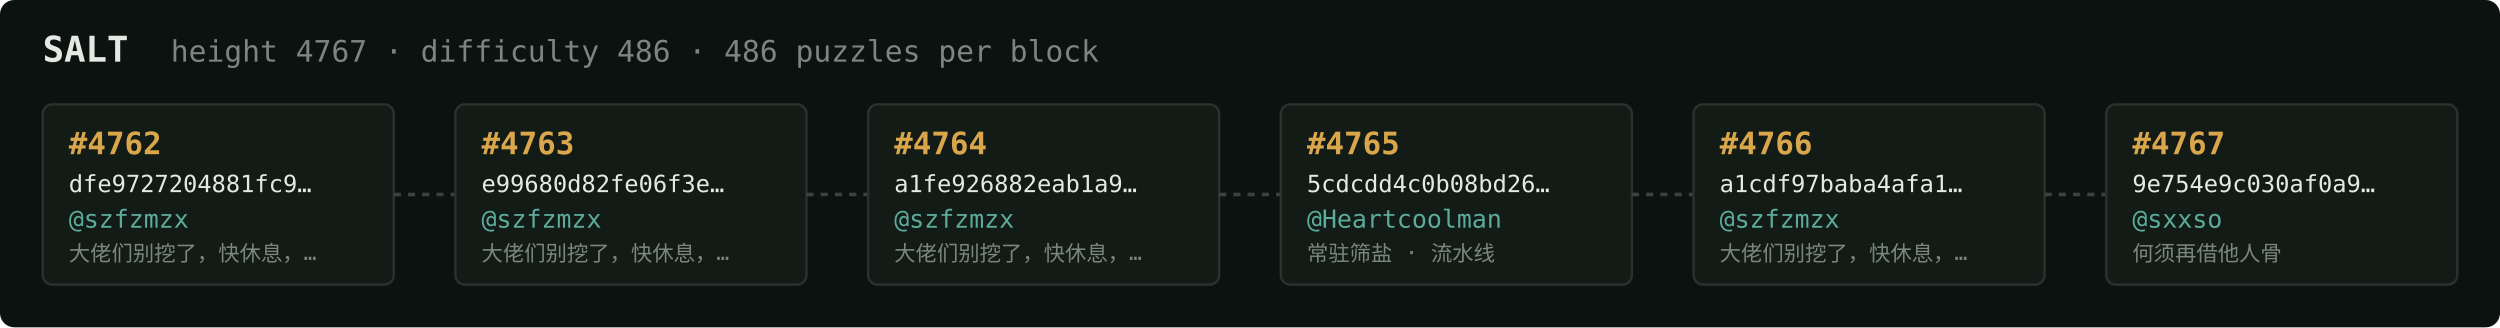
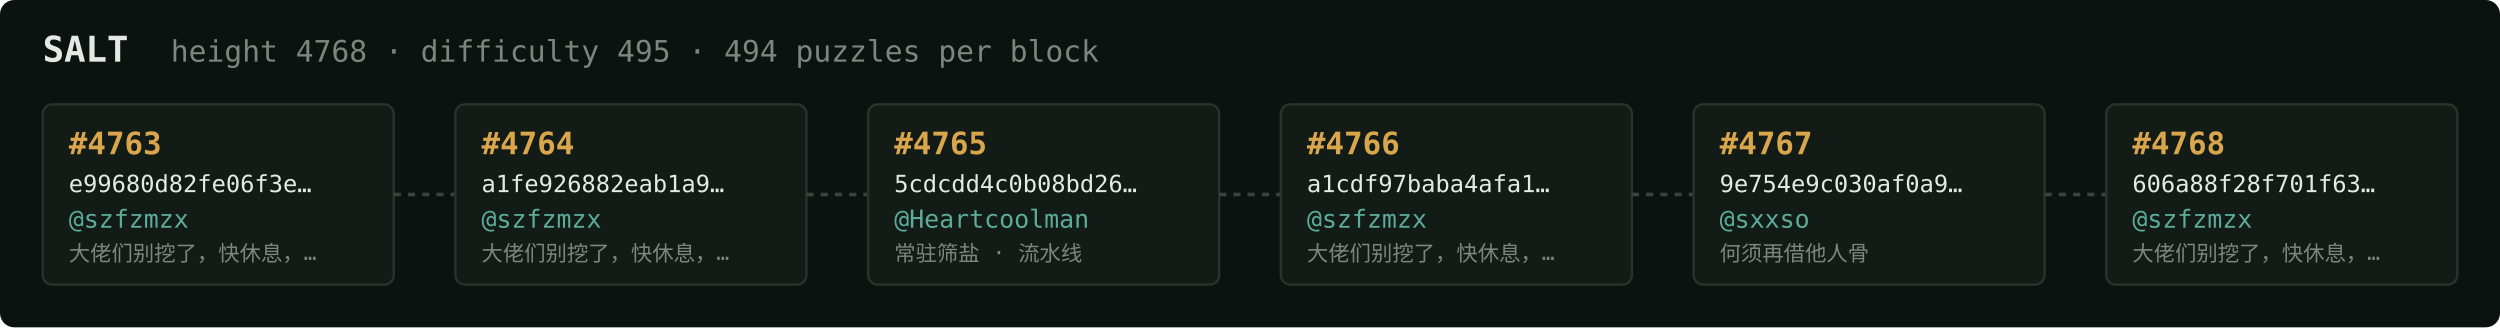
<svg xmlns="http://www.w3.org/2000/svg" width="1054" height="138" viewBox="0 0 1054 138" font-family="ui-monospace,SFMono-Regular,Menlo,monospace">
  <rect fill="#0c1210" width="1054" height="138" rx="6" />
  <text x="18" y="26" fill="#e5e9e3" font-size="15" font-weight="700">SALT</text>
-   <text x="72" y="26" fill="#7a867f" font-size="12.5">height 4767 · difficulty 486 · 486 puzzles per block</text>
+   <text x="72" y="26" fill="#7a867f" font-size="12.5">height 4768 · difficulty 495 · 494 puzzles per block</text>
  <rect x="18" y="44" width="148" height="76" rx="4" fill="#131b17" stroke="#28332e" stroke-width="1" />
-   <text x="29" y="65" fill="#d9a64c" font-size="13" font-weight="700">#4762</text>
-   <text x="29" y="81" fill="#e5e9e3" font-size="10">dfe9727204881fc9…</text>
+   <text x="29" y="65" fill="#d9a64c" font-size="13" font-weight="700">#4763</text>
+   <text x="29" y="81" fill="#e5e9e3" font-size="10">e99680d82fe06f3e…</text>
  <text x="29" y="96" fill="#5cab9b" font-size="10.5">@szfzmzx</text>
  <text x="29" y="110" fill="#7a867f" font-size="9">大佬们别挖了，快休息，…</text>
  <line x1="166" y1="82.0" x2="192" y2="82.0" stroke="#38443e" stroke-width="1.5" stroke-dasharray="3 3" />
  <rect x="192" y="44" width="148" height="76" rx="4" fill="#131b17" stroke="#28332e" stroke-width="1" />
-   <text x="203" y="65" fill="#d9a64c" font-size="13" font-weight="700">#4763</text>
-   <text x="203" y="81" fill="#e5e9e3" font-size="10">e99680d82fe06f3e…</text>
+   <text x="203" y="65" fill="#d9a64c" font-size="13" font-weight="700">#4764</text>
+   <text x="203" y="81" fill="#e5e9e3" font-size="10">a1fe926882eab1a9…</text>
  <text x="203" y="96" fill="#5cab9b" font-size="10.5">@szfzmzx</text>
  <text x="203" y="110" fill="#7a867f" font-size="9">大佬们别挖了，快休息，…</text>
  <line x1="340" y1="82.0" x2="366" y2="82.0" stroke="#38443e" stroke-width="1.5" stroke-dasharray="3 3" />
  <rect x="366" y="44" width="148" height="76" rx="4" fill="#131b17" stroke="#28332e" stroke-width="1" />
-   <text x="377" y="65" fill="#d9a64c" font-size="13" font-weight="700">#4764</text>
-   <text x="377" y="81" fill="#e5e9e3" font-size="10">a1fe926882eab1a9…</text>
-   <text x="377" y="96" fill="#5cab9b" font-size="10.5">@szfzmzx</text>
-   <text x="377" y="110" fill="#7a867f" font-size="9">大佬们别挖了，快休息，…</text>
+   <text x="377" y="65" fill="#d9a64c" font-size="13" font-weight="700">#4765</text>
+   <text x="377" y="81" fill="#e5e9e3" font-size="10">5cdcdd4c0b08bd26…</text>
+   <text x="377" y="96" fill="#5cab9b" font-size="10.5">@Heartcoolman</text>
+   <text x="377" y="110" fill="#7a867f" font-size="9">常驻筛盐 · 流水线</text>
  <line x1="514" y1="82.0" x2="540" y2="82.0" stroke="#38443e" stroke-width="1.5" stroke-dasharray="3 3" />
  <rect x="540" y="44" width="148" height="76" rx="4" fill="#131b17" stroke="#28332e" stroke-width="1" />
-   <text x="551" y="65" fill="#d9a64c" font-size="13" font-weight="700">#4765</text>
-   <text x="551" y="81" fill="#e5e9e3" font-size="10">5cdcdd4c0b08bd26…</text>
-   <text x="551" y="96" fill="#5cab9b" font-size="10.5">@Heartcoolman</text>
-   <text x="551" y="110" fill="#7a867f" font-size="9">常驻筛盐 · 流水线</text>
+   <text x="551" y="65" fill="#d9a64c" font-size="13" font-weight="700">#4766</text>
+   <text x="551" y="81" fill="#e5e9e3" font-size="10">a1cdf97baba4afa1…</text>
+   <text x="551" y="96" fill="#5cab9b" font-size="10.5">@szfzmzx</text>
+   <text x="551" y="110" fill="#7a867f" font-size="9">大佬们别挖了，快休息，…</text>
  <line x1="688" y1="82.0" x2="714" y2="82.0" stroke="#38443e" stroke-width="1.5" stroke-dasharray="3 3" />
  <rect x="714" y="44" width="148" height="76" rx="4" fill="#131b17" stroke="#28332e" stroke-width="1" />
-   <text x="725" y="65" fill="#d9a64c" font-size="13" font-weight="700">#4766</text>
-   <text x="725" y="81" fill="#e5e9e3" font-size="10">a1cdf97baba4afa1…</text>
-   <text x="725" y="96" fill="#5cab9b" font-size="10.5">@szfzmzx</text>
-   <text x="725" y="110" fill="#7a867f" font-size="9">大佬们别挖了，快休息，…</text>
+   <text x="725" y="65" fill="#d9a64c" font-size="13" font-weight="700">#4767</text>
+   <text x="725" y="81" fill="#e5e9e3" font-size="10">9e754e9c030af0a9…</text>
+   <text x="725" y="96" fill="#5cab9b" font-size="10.5">@sxxso</text>
+   <text x="725" y="110" fill="#7a867f" font-size="9">何须再借他人骨</text>
  <line x1="862" y1="82.0" x2="888" y2="82.0" stroke="#38443e" stroke-width="1.5" stroke-dasharray="3 3" />
  <rect x="888" y="44" width="148" height="76" rx="4" fill="#131b17" stroke="#28332e" stroke-width="1" />
-   <text x="899" y="65" fill="#d9a64c" font-size="13" font-weight="700">#4767</text>
-   <text x="899" y="81" fill="#e5e9e3" font-size="10">9e754e9c030af0a9…</text>
-   <text x="899" y="96" fill="#5cab9b" font-size="10.5">@sxxso</text>
-   <text x="899" y="110" fill="#7a867f" font-size="9">何须再借他人骨</text>
+   <text x="899" y="65" fill="#d9a64c" font-size="13" font-weight="700">#4768</text>
+   <text x="899" y="81" fill="#e5e9e3" font-size="10">606a88f28f701f63…</text>
+   <text x="899" y="96" fill="#5cab9b" font-size="10.5">@szfzmzx</text>
+   <text x="899" y="110" fill="#7a867f" font-size="9">大佬们别挖了，快休息，…</text>
</svg>
